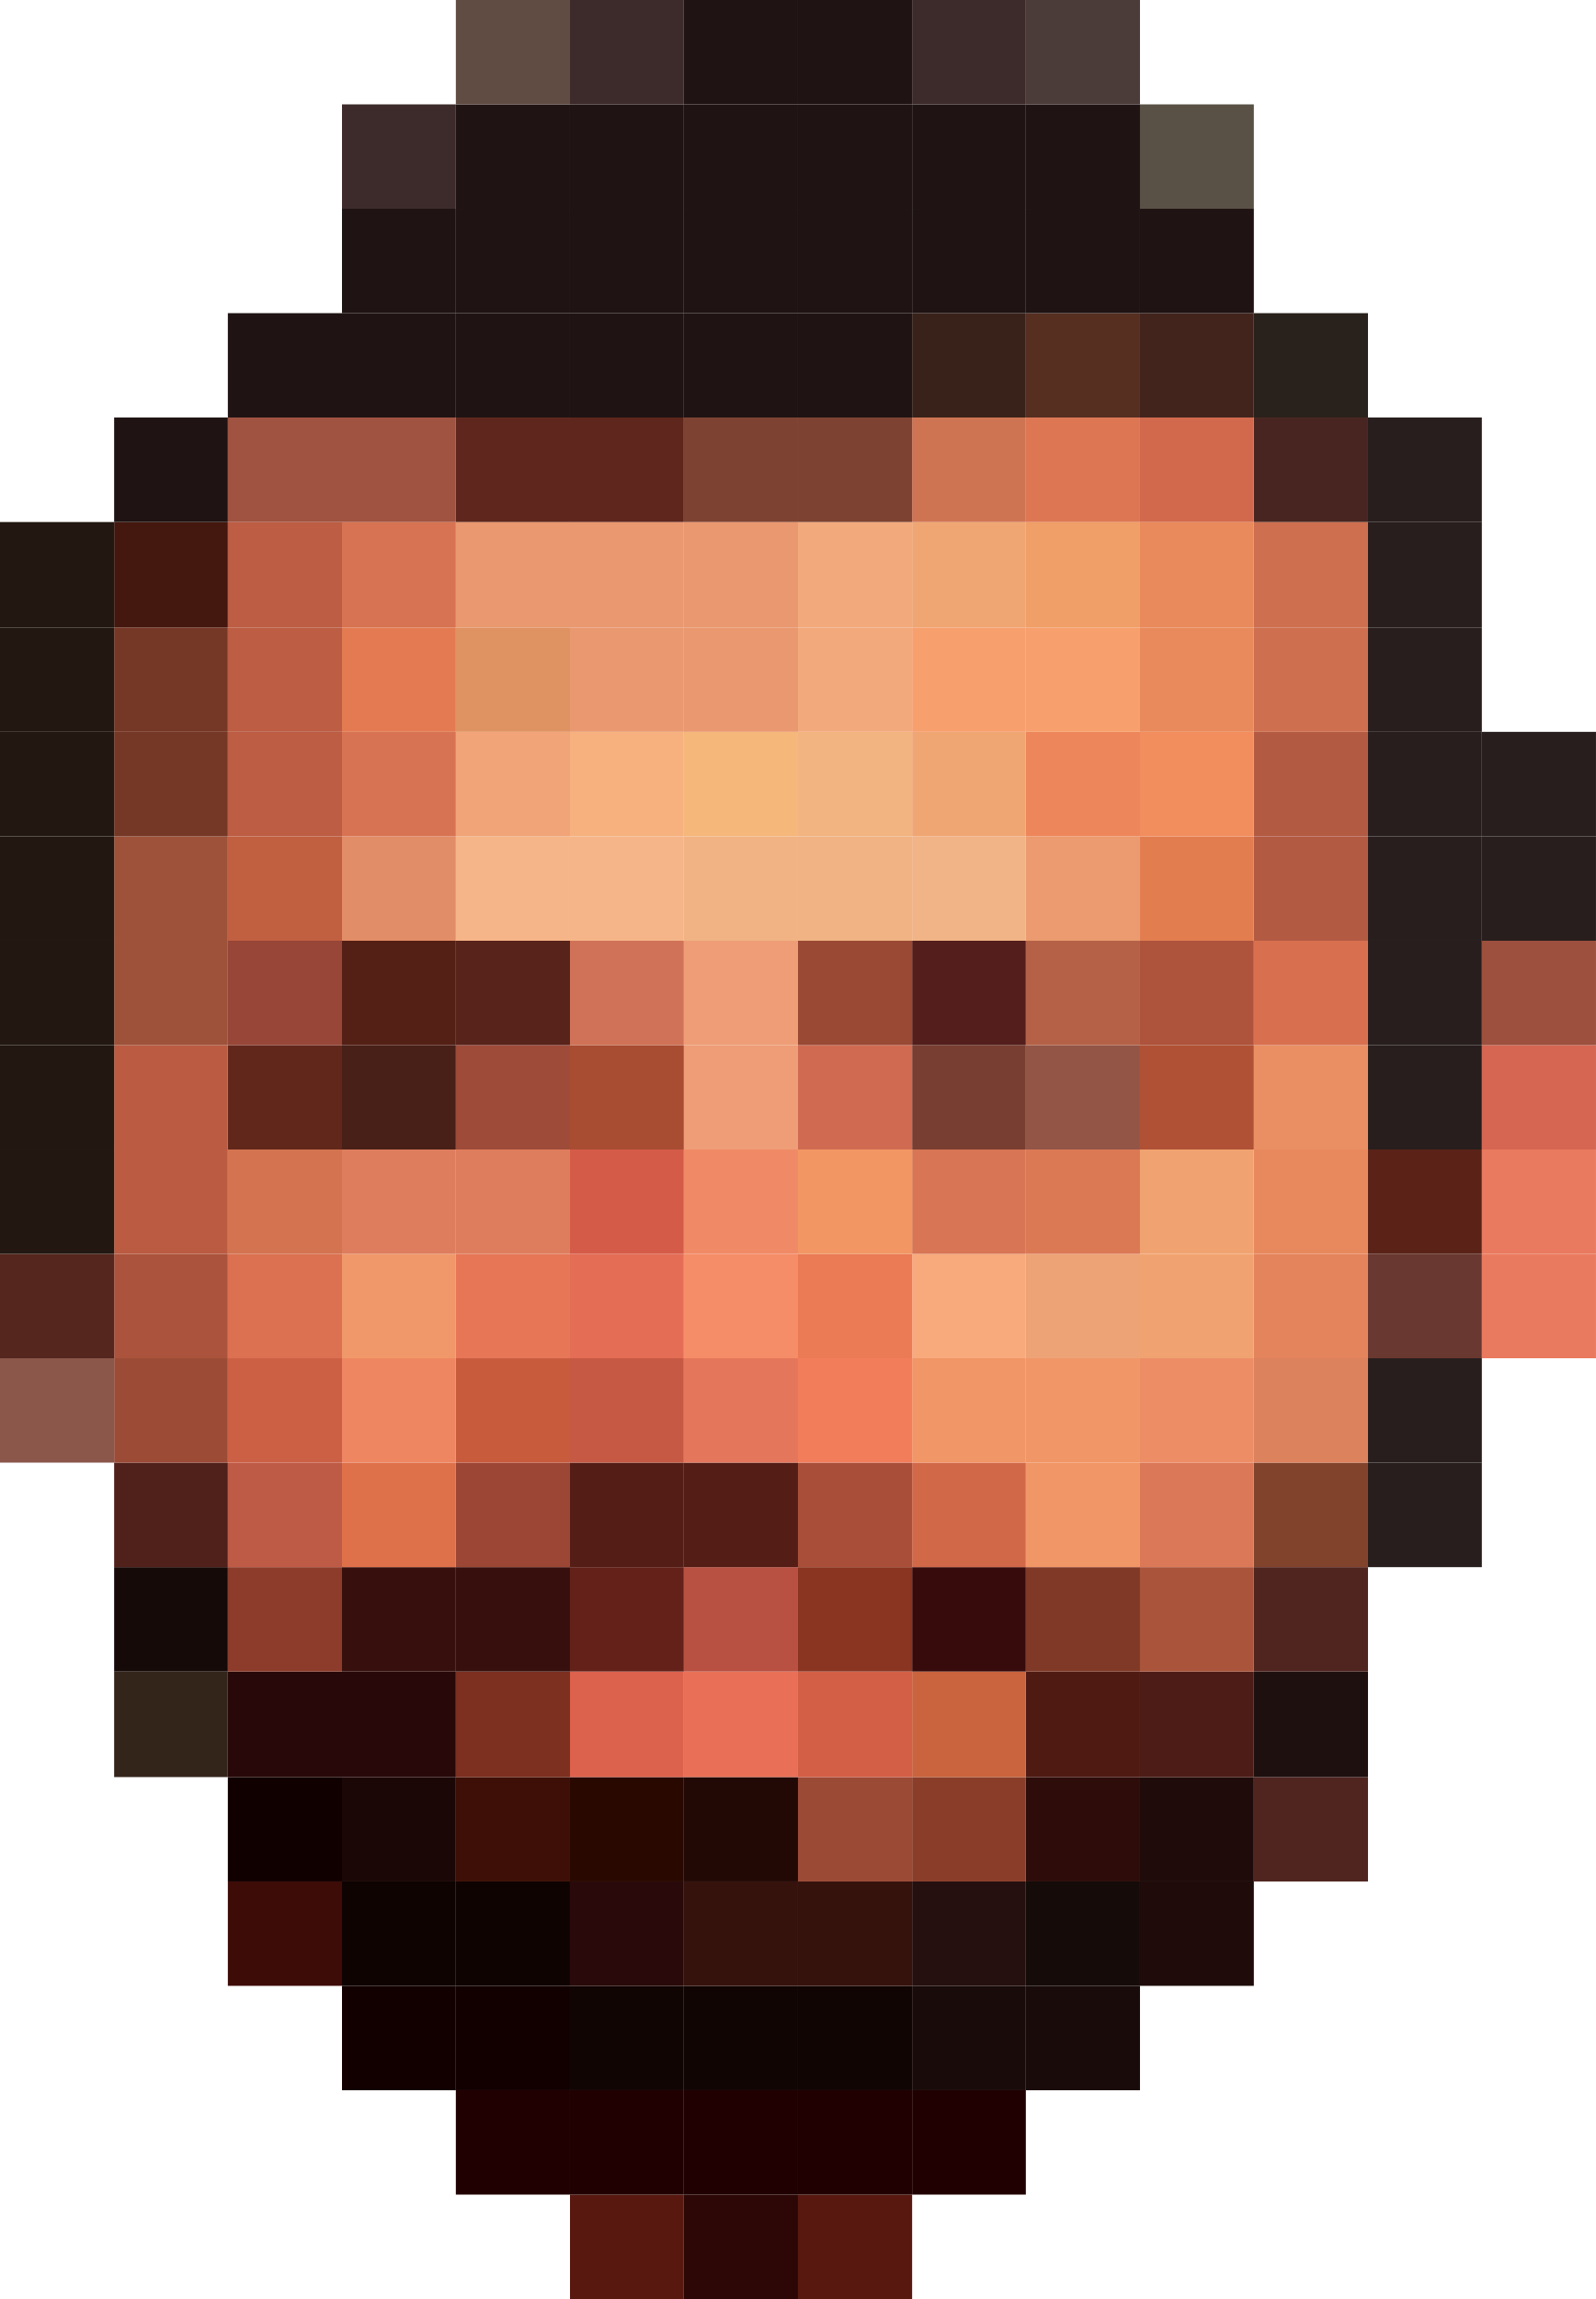
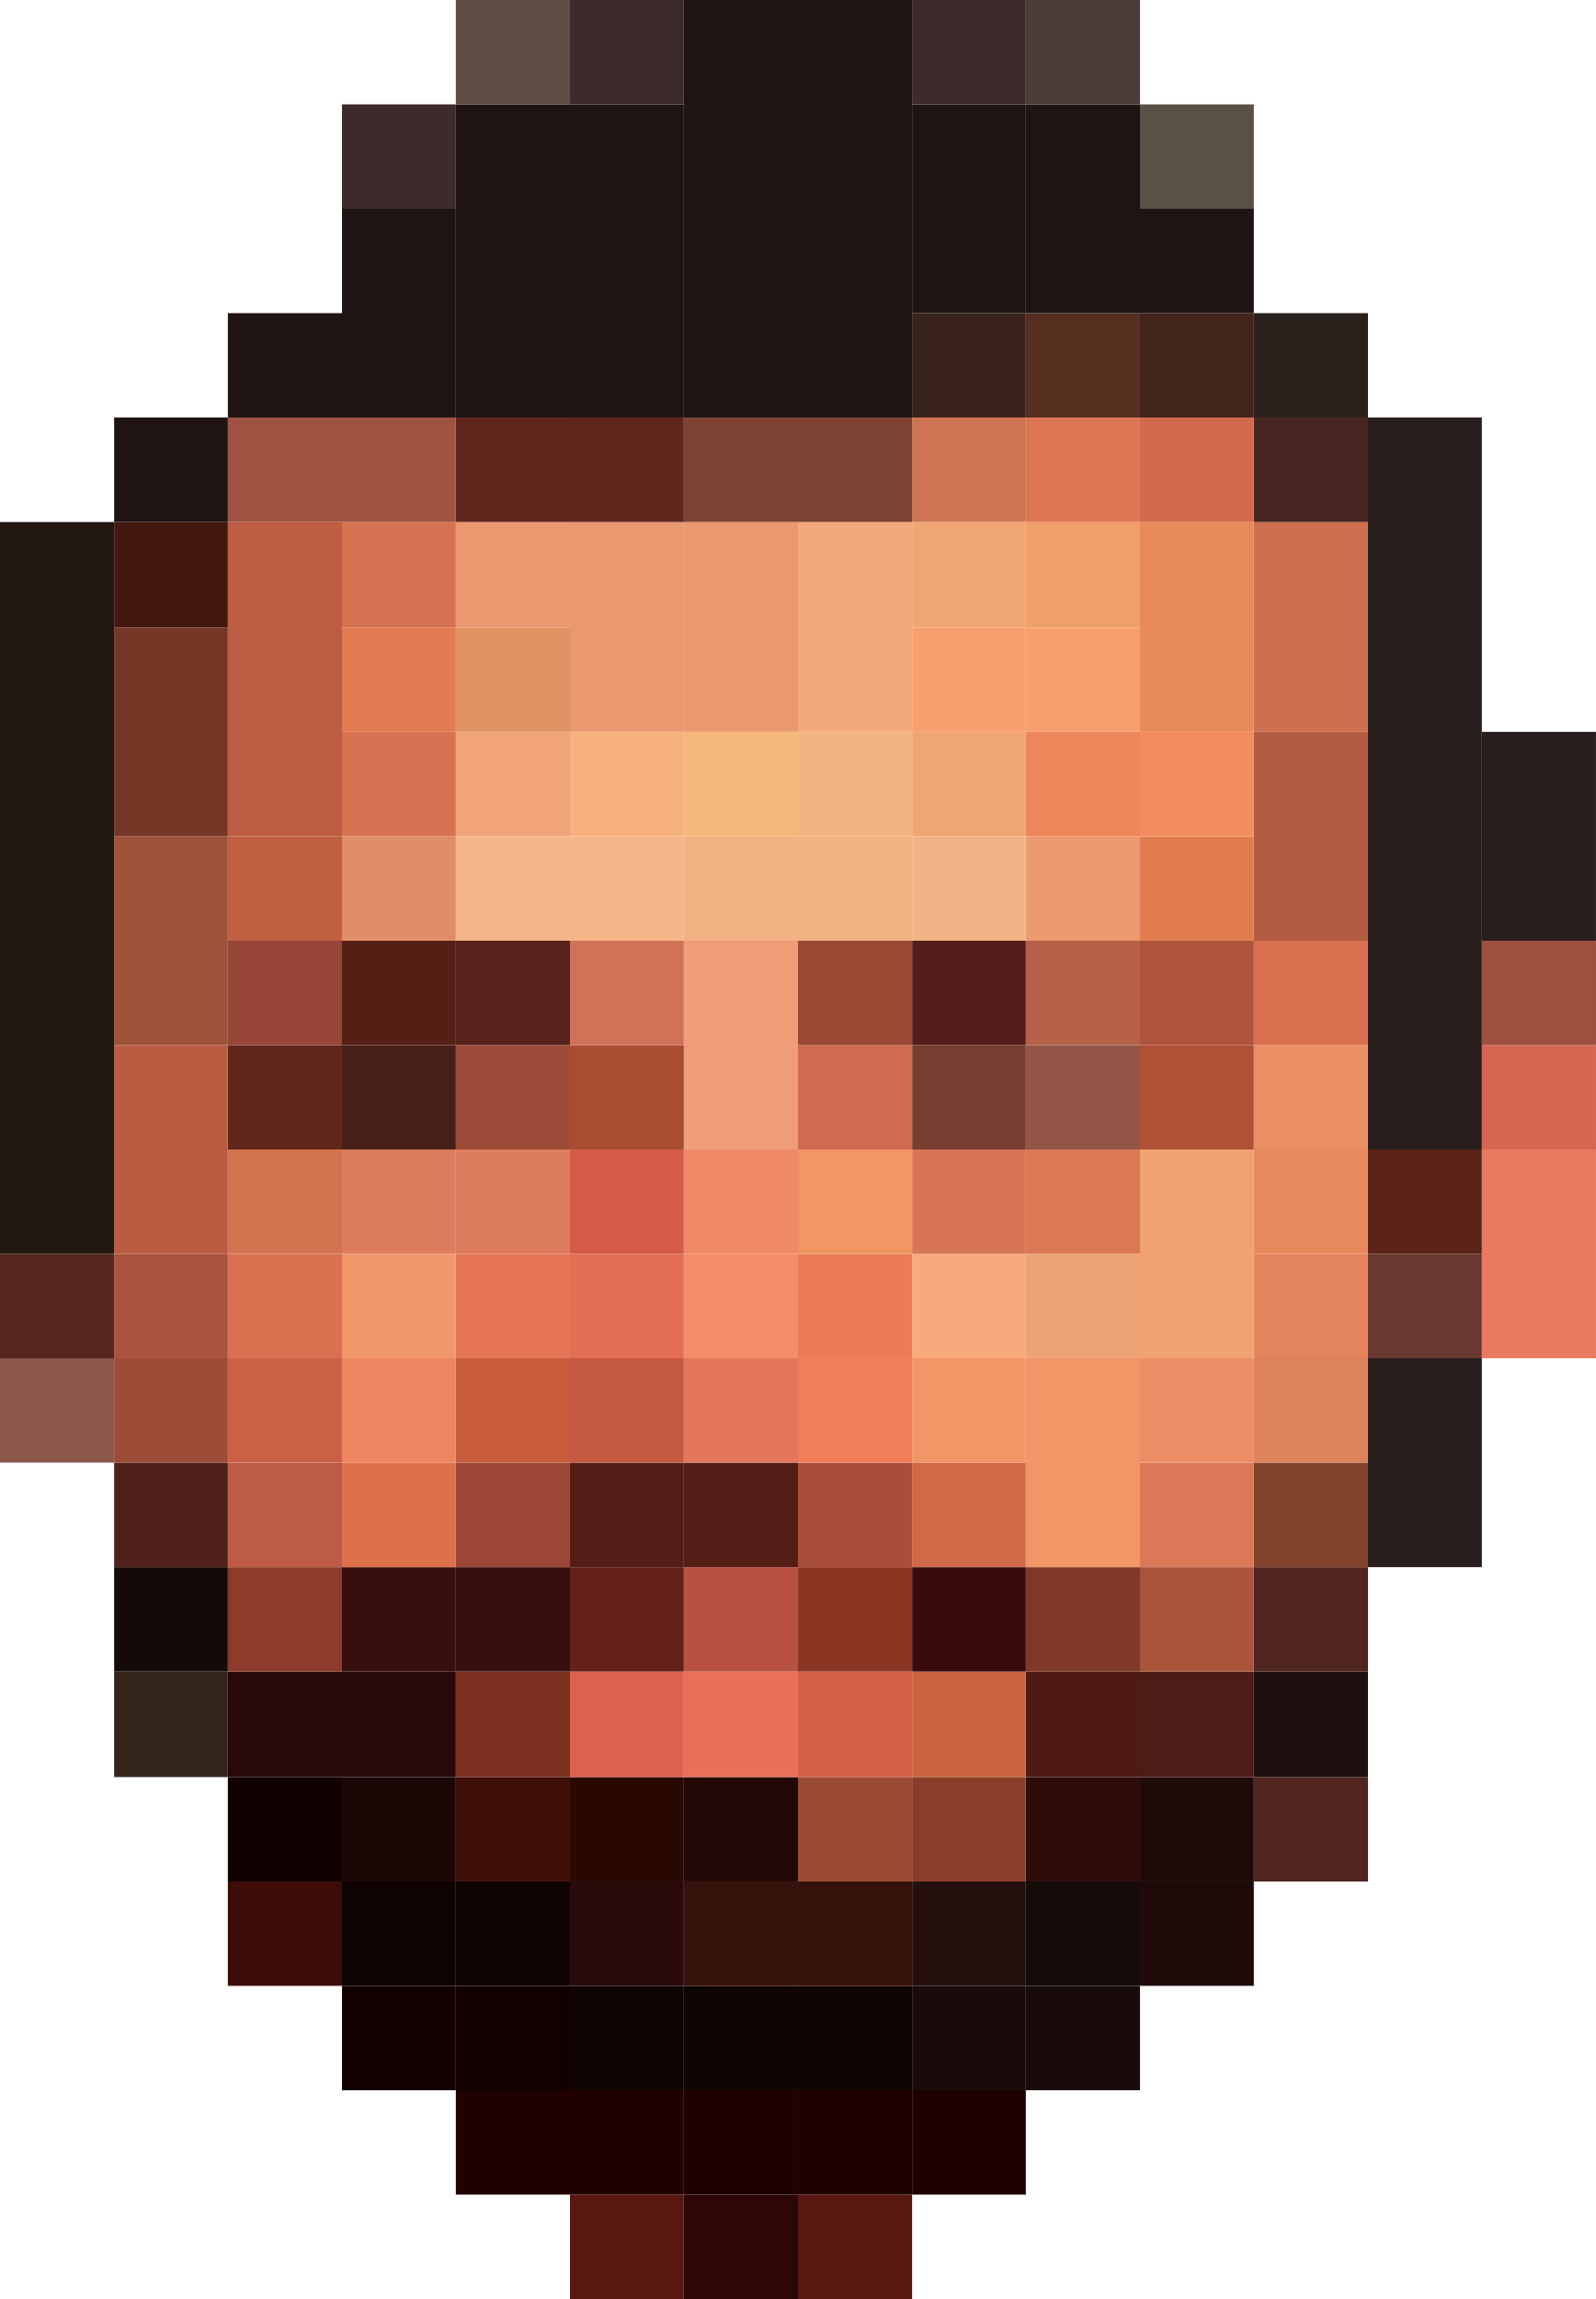
<svg xmlns="http://www.w3.org/2000/svg" width="237.001" height="341.308">
-   <path d="M220.05 186.15H237v15.496h-16.95V186.15z" fill-rule="evenodd" fill="#ea7a5f" />
-   <path d="M220.05 170.653H237v15.497h-16.95v-15.497z" fill-rule="evenodd" fill="#ea7a5f" />
+   <path d="M220.05 186.15H237v15.496h-16.95V186.15zM220.05 170.653H237v15.497h-16.95v-15.497z" fill-rule="evenodd" fill="#ea7a5f" />
  <path d="M220.05 155.157H237v15.496h-16.95v-15.496z" fill-rule="evenodd" fill="#d66652" />
  <path d="M220.05 139.66H237v15.497h-16.95V139.66z" fill-rule="evenodd" fill="#9c503d" />
-   <path d="M220.05 124.165H237v15.497h-16.95v-15.497z" fill-rule="evenodd" fill="#271e1d" />
-   <path d="M220.05 108.65H237v15.515h-16.95V108.65z" fill-rule="evenodd" fill="#271e1d" />
-   <path d="M203.144 217.142h16.908v15.516h-16.908v-15.516z" fill-rule="evenodd" fill="#271e1d" />
-   <path d="M203.144 201.646h16.908v15.496h-16.908v-15.496z" fill-rule="evenodd" fill="#271e1d" />
+   <path d="M220.05 124.165H237v15.497h-16.95v-15.497zM220.05 108.65H237v15.515h-16.95V108.65zM203.144 217.142h16.908v15.516h-16.908v-15.516zM203.144 201.646h16.908v15.496h-16.908v-15.496z" fill-rule="evenodd" fill="#271e1d" />
  <path d="M203.144 186.15h16.908v15.496h-16.908V186.15z" fill-rule="evenodd" fill="#693830" />
  <path d="M203.144 170.653h16.908v15.497h-16.908v-15.497z" fill-rule="evenodd" fill="#5b2318" />
-   <path d="M203.144 155.157h16.908v15.496h-16.908v-15.496z" fill-rule="evenodd" fill="#271e1d" />
-   <path d="M203.144 139.66h16.908v15.497h-16.908V139.66z" fill-rule="evenodd" fill="#271e1d" />
-   <path d="M203.144 124.165h16.908v15.497h-16.908v-15.497z" fill-rule="evenodd" fill="#271e1d" />
-   <path d="M203.144 108.65h16.908v15.515h-16.908V108.65z" fill-rule="evenodd" fill="#271e1d" />
-   <path d="M203.144 93.153h16.908v15.496h-16.908V93.152z" fill-rule="evenodd" fill="#271e1d" />
-   <path d="M203.144 77.5h16.908v15.652h-16.908V77.5z" fill-rule="evenodd" fill="#271e1d" />
-   <path d="M203.144 61.985h16.908V77.5h-16.908V61.986z" fill-rule="evenodd" fill="#271e1d" />
+   <path d="M203.144 155.157h16.908v15.496h-16.908v-15.496zM203.144 139.66h16.908v15.497h-16.908V139.66z" fill-rule="evenodd" fill="#271e1d" />
+   <path d="M203.144 124.165h16.908v15.497h-16.908v-15.497zM203.144 108.65h16.908v15.515h-16.908V108.65zM203.144 93.153h16.908v15.496h-16.908V93.152zM203.144 77.5h16.908v15.652h-16.908V77.5zM203.144 61.985h16.908V77.5h-16.908V61.986z" fill-rule="evenodd" fill="#271e1d" />
  <path d="M186.194 263.826h16.95v15.497h-16.95v-15.497z" fill-rule="evenodd" fill="#50241f" />
  <path d="M186.194 248.154h16.95v15.67h-16.95v-15.67z" fill-rule="evenodd" fill="#1e100f" />
  <path d="M186.194 232.658h16.95v15.496h-16.95v-15.496z" fill-rule="evenodd" fill="#50241f" />
  <path d="M186.194 217.142h16.95v15.516h-16.95v-15.516z" fill-rule="evenodd" fill="#81432c" />
  <path d="M186.194 201.646h16.95v15.496h-16.95v-15.496z" fill-rule="evenodd" fill="#dc825d" />
  <path d="M186.194 186.15h16.95v15.496h-16.95V186.15z" fill-rule="evenodd" fill="#e4845c" />
  <path d="M186.194 170.653h16.95v15.497h-16.95v-15.497z" fill-rule="evenodd" fill="#e8895d" />
  <path d="M186.194 155.157h16.95v15.496h-16.95v-15.496z" fill-rule="evenodd" fill="#e98f63" />
  <path d="M186.194 139.66h16.95v15.497h-16.95V139.66z" fill-rule="evenodd" fill="#d8704f" />
-   <path d="M186.194 124.165h16.95v15.497h-16.95v-15.497z" fill-rule="evenodd" fill="#b35a42" />
-   <path d="M186.194 108.65h16.95v15.515h-16.95V108.65z" fill-rule="evenodd" fill="#b35a42" />
-   <path d="M186.194 93.153h16.95v15.496h-16.95V93.152z" fill-rule="evenodd" fill="#ce6f4f" />
-   <path d="M186.194 77.5h16.95v15.652h-16.95V77.5z" fill-rule="evenodd" fill="#ce6f4f" />
+   <path d="M186.194 124.165h16.95v15.497h-16.95v-15.497zM186.194 108.65h16.95v15.515h-16.95V108.65z" fill-rule="evenodd" fill="#b35a42" />
+   <path d="M186.194 93.153h16.95v15.496h-16.95V93.152zM186.194 77.5h16.95v15.652h-16.95V77.5z" fill-rule="evenodd" fill="#ce6f4f" />
  <path d="M186.194 61.985h16.95V77.5h-16.95V61.986z" fill-rule="evenodd" fill="#482520" />
  <path d="M186.194 46.49h16.95v15.495h-16.95V46.49z" fill-rule="evenodd" fill="#29211b" />
  <path d="M169.286 279.322h16.908v15.496h-16.908v-15.496z" fill-rule="evenodd" fill="#1f0c0a" />
  <path d="M169.286 263.826h16.908v15.497h-16.908v-15.497z" fill-rule="evenodd" fill="#1f0c0a" />
  <path d="M169.286 248.154h16.908v15.67h-16.908v-15.67z" fill-rule="evenodd" fill="#4d1c16" />
  <path d="M169.286 232.658h16.908v15.496h-16.908v-15.496z" fill-rule="evenodd" fill="#a9543b" />
  <path d="M169.286 217.142h16.908v15.516h-16.908v-15.516z" fill-rule="evenodd" fill="#db7857" />
  <path d="M169.286 201.646h16.908v15.496h-16.908v-15.496z" fill-rule="evenodd" fill="#ed8d66" />
-   <path d="M169.286 186.15h16.908v15.496h-16.908V186.15z" fill-rule="evenodd" fill="#f0a370" />
-   <path d="M169.286 170.653h16.908v15.497h-16.908v-15.497z" fill-rule="evenodd" fill="#f0a370" />
+   <path d="M169.286 186.15h16.908v15.496h-16.908V186.15zM169.286 170.653h16.908v15.497h-16.908v-15.497z" fill-rule="evenodd" fill="#f0a370" />
  <path d="M169.286 155.157h16.908v15.496h-16.908v-15.496z" fill-rule="evenodd" fill="#b05135" />
  <path d="M169.286 139.66h16.908v15.497h-16.908V139.66z" fill-rule="evenodd" fill="#ae533c" />
  <path d="M169.286 124.165h16.908v15.497h-16.908v-15.497z" fill-rule="evenodd" fill="#e27d50" />
  <path d="M169.286 108.65h16.908v15.515h-16.908V108.65z" fill-rule="evenodd" fill="#f28d5d" />
-   <path d="M169.286 93.153h16.908v15.496h-16.908V93.152z" fill-rule="evenodd" fill="#e98a5c" />
-   <path d="M169.286 77.5h16.908v15.652h-16.908V77.5z" fill-rule="evenodd" fill="#e98a5c" />
+   <path d="M169.286 93.153h16.908v15.496h-16.908V93.152zM169.286 77.5h16.908v15.652h-16.908V77.5z" fill-rule="evenodd" fill="#e98a5c" />
  <path d="M169.286 61.985h16.908V77.5h-16.908V61.986z" fill-rule="evenodd" fill="#d2694c" />
  <path d="M169.286 46.49h16.908v15.495h-16.908V46.49z" fill-rule="evenodd" fill="#42241d" />
-   <path d="M169.286 30.992h16.908V46.49h-16.908V30.99z" fill-rule="evenodd" fill="#1f1313" />
+   <path d="M169.286 30.992h16.908V46.49h-16.908v-15.5z" fill-rule="evenodd" fill="#1f1313" />
  <path d="M169.286 15.496h16.908v15.496h-16.908V15.496z" fill-rule="evenodd" fill="#595146" />
  <path d="M152.336 294.818h16.95v15.496h-16.95v-15.496z" fill-rule="evenodd" fill="#190b0a" />
  <path d="M152.336 279.322h16.95v15.496h-16.95v-15.496z" fill-rule="evenodd" fill="#150b09" />
  <path d="M152.336 263.826h16.95v15.497h-16.95v-15.497z" fill-rule="evenodd" fill="#2d0c0a" />
  <path d="M152.336 248.154h16.95v15.67h-16.95v-15.67z" fill-rule="evenodd" fill="#4e1a12" />
  <path d="M152.336 232.658h16.95v15.496h-16.95v-15.496z" fill-rule="evenodd" fill="#803927" />
-   <path d="M152.336 217.142h16.95v15.516h-16.95v-15.516z" fill-rule="evenodd" fill="#f19666" />
-   <path d="M152.336 201.646h16.95v15.496h-16.95v-15.496z" fill-rule="evenodd" fill="#f19666" />
+   <path d="M152.336 217.142h16.95v15.516h-16.95v-15.516zM152.336 201.646h16.95v15.496h-16.95v-15.496z" fill-rule="evenodd" fill="#f19666" />
  <path d="M152.336 186.15h16.95v15.496h-16.95V186.15z" fill-rule="evenodd" fill="#eea377" />
  <path d="M152.336 170.653h16.95v15.497h-16.95v-15.497z" fill-rule="evenodd" fill="#db7955" />
  <path d="M152.336 155.157h16.95v15.496h-16.95v-15.496z" fill-rule="evenodd" fill="#925546" />
  <path d="M152.336 139.66h16.95v15.497h-16.95V139.66z" fill-rule="evenodd" fill="#b56147" />
  <path d="M152.336 124.165h16.95v15.497h-16.95v-15.497z" fill-rule="evenodd" fill="#eb9b6f" />
  <path d="M152.336 108.65h16.95v15.515h-16.95V108.65z" fill-rule="evenodd" fill="#ed865a" />
  <path d="M152.336 93.153h16.95v15.496h-16.95V93.152z" fill-rule="evenodd" fill="#f79f6d" />
  <path d="M152.336 77.5h16.95v15.652h-16.95V77.5z" fill-rule="evenodd" fill="#ef9f67" />
  <path d="M152.336 61.985h16.95V77.5h-16.95V61.986z" fill-rule="evenodd" fill="#dd7753" />
  <path d="M152.336 46.49h16.95v15.495h-16.95V46.49z" fill-rule="evenodd" fill="#562f21" />
-   <path d="M152.336 30.992h16.95V46.49h-16.95V30.99z" fill-rule="evenodd" fill="#1f1313" />
+   <path d="M152.336 30.992h16.95V46.49h-16.95v-15.5z" fill-rule="evenodd" fill="#1f1313" />
  <path d="M152.336 15.496h16.95v15.496h-16.95V15.496z" fill-rule="evenodd" fill="#1f1313" />
  <path d="M152.336 0h16.95v15.496h-16.95V0z" fill-rule="evenodd" fill="#4c3c39" />
  <path d="M135.45 310.314h16.886v15.496H135.45v-15.496z" fill-rule="evenodd" fill="#210001" />
  <path d="M135.45 294.818h16.886v15.496H135.45v-15.496z" fill-rule="evenodd" fill="#190b0a" />
  <path d="M135.45 279.322h16.886v15.496H135.45v-15.496z" fill-rule="evenodd" fill="#250f0f" />
  <path d="M135.45 263.826h16.886v15.497H135.45v-15.497z" fill-rule="evenodd" fill="#8a3e29" />
  <path d="M135.45 248.154h16.886v15.67H135.45v-15.67z" fill-rule="evenodd" fill="#ca643e" />
  <path d="M135.45 232.658h16.886v15.496H135.45v-15.496z" fill-rule="evenodd" fill="#370a0b" />
  <path d="M135.45 217.142h16.886v15.516H135.45v-15.516z" fill-rule="evenodd" fill="#d16949" />
  <path d="M135.45 201.646h16.886v15.496H135.45v-15.496z" fill-rule="evenodd" fill="#f19666" />
  <path d="M135.45 186.15h16.886v15.496H135.45V186.15z" fill-rule="evenodd" fill="#f8aa7c" />
  <path d="M135.45 170.653h16.886v15.497H135.45v-15.497z" fill-rule="evenodd" fill="#d77554" />
  <path d="M135.45 155.157h16.886v15.496H135.45v-15.496z" fill-rule="evenodd" fill="#783e31" />
  <path d="M135.45 139.66h16.886v15.497H135.45V139.66z" fill-rule="evenodd" fill="#531e1b" />
  <path d="M135.45 124.165h16.886v15.497H135.45v-15.497z" fill-rule="evenodd" fill="#f1b486" />
  <path d="M135.45 108.65h16.886v15.515H135.45V108.65z" fill-rule="evenodd" fill="#f0a673" />
  <path d="M135.45 93.153h16.886v15.496H135.45V93.152z" fill-rule="evenodd" fill="#f79f6d" />
  <path d="M135.45 77.5h16.886v15.652H135.45V77.5z" fill-rule="evenodd" fill="#efa673" />
  <path d="M135.45 61.985h16.886V77.5H135.45V61.986z" fill-rule="evenodd" fill="#cf7452" />
  <path d="M135.45 46.49h16.886v15.495H135.45V46.49z" fill-rule="evenodd" fill="#39221a" />
-   <path d="M135.45 30.992h16.886V46.49H135.45V30.99z" fill-rule="evenodd" fill="#1f1313" />
+   <path d="M135.45 30.992h16.886V46.49H135.45v-15.5z" fill-rule="evenodd" fill="#1f1313" />
  <path d="M135.45 15.496h16.886v15.496H135.45V15.496z" fill-rule="evenodd" fill="#1f1313" />
  <path d="M135.45 0h16.886v15.496H135.45V0z" fill-rule="evenodd" fill="#3c2b2a" />
  <path d="M118.5 325.81h16.95v15.498H118.5V325.81z" fill-rule="evenodd" fill="#58180f" />
  <path d="M118.5 310.314h16.95v15.496H118.5v-15.496z" fill-rule="evenodd" fill="#210001" />
  <path d="M118.5 294.818h16.95v15.496H118.5v-15.496z" fill-rule="evenodd" fill="#110503" />
  <path d="M118.5 279.322h16.95v15.496H118.5v-15.496z" fill-rule="evenodd" fill="#36120d" />
  <path d="M118.5 263.826h16.95v15.497H118.5v-15.497z" fill-rule="evenodd" fill="#9b4a36" />
  <path d="M118.5 248.154h16.95v15.67H118.5v-15.67z" fill-rule="evenodd" fill="#d45f47" />
  <path d="M118.5 232.658h16.95v15.496H118.5v-15.496z" fill-rule="evenodd" fill="#8a3422" />
  <path d="M118.5 217.142h16.95v15.516H118.5v-15.516z" fill-rule="evenodd" fill="#a94f39" />
  <path d="M118.5 201.646h16.95v15.496H118.5v-15.496z" fill-rule="evenodd" fill="#f27d5b" />
  <path d="M118.5 186.15h16.95v15.496H118.5V186.15z" fill-rule="evenodd" fill="#ea7b55" />
  <path d="M118.5 170.653h16.95v15.497H118.5v-15.497z" fill-rule="evenodd" fill="#f29664" />
  <path d="M118.5 155.157h16.95v15.496H118.5v-15.496z" fill-rule="evenodd" fill="#d06b52" />
  <path d="M118.5 139.66h16.95v15.497H118.5V139.66z" fill-rule="evenodd" fill="#994934" />
  <path d="M118.5 124.165h16.95v15.497H118.5v-15.497z" fill-rule="evenodd" fill="#f1b384" />
  <path d="M118.5 108.65h16.95v15.515H118.5V108.65z" fill-rule="evenodd" fill="#f2b480" />
-   <path d="M118.5 93.153h16.95v15.496H118.5V93.152z" fill-rule="evenodd" fill="#f2aa7d" />
-   <path d="M118.5 77.5h16.95v15.652H118.5V77.5z" fill-rule="evenodd" fill="#f2aa7d" />
+   <path d="M118.5 93.153h16.95v15.496H118.5V93.152zM118.5 77.5h16.95v15.652H118.5V77.5z" fill-rule="evenodd" fill="#f2aa7d" />
  <path d="M118.5 61.985h16.95V77.5H118.5V61.986z" fill-rule="evenodd" fill="#7d4231" />
-   <path d="M118.5 46.49h16.95v15.495H118.5V46.49z" fill-rule="evenodd" fill="#1f1313" />
-   <path d="M118.5 30.992h16.95V46.49H118.5V30.99z" fill-rule="evenodd" fill="#1f1313" />
-   <path d="M118.5 15.496h16.95v15.496H118.5V15.496z" fill-rule="evenodd" fill="#1f1313" />
-   <path d="M118.5 0h16.95v15.496H118.5V0z" fill-rule="evenodd" fill="#1f1313" />
+   <path d="M118.5 46.49h16.95v15.495H118.5V46.49zM118.5 30.992h16.95V46.49H118.5v-15.5z" fill-rule="evenodd" fill="#1f1313" />
+   <path d="M118.5 15.496h16.95v15.496H118.5V15.496zM118.5 0h16.95v15.496H118.5V0z" fill-rule="evenodd" fill="#1f1313" />
  <path d="M101.55 325.81h16.95v15.498h-16.95V325.81z" fill-rule="evenodd" fill="#2c0705" />
  <path d="M101.55 310.314h16.95v15.496h-16.95v-15.496z" fill-rule="evenodd" fill="#210001" />
  <path d="M101.55 294.818h16.95v15.496h-16.95v-15.496z" fill-rule="evenodd" fill="#110503" />
  <path d="M101.55 279.322h16.95v15.496h-16.95v-15.496z" fill-rule="evenodd" fill="#36120d" />
  <path d="M101.55 263.826h16.95v15.497h-16.95v-15.497z" fill-rule="evenodd" fill="#220906" />
-   <g>
-     <path d="M101.55 248.154h16.95v15.67h-16.95v-15.67z" fill-rule="evenodd" fill="#e97057" />
-   </g>
-   <g>
-     <path d="M101.55 232.658h16.95v15.496h-16.95v-15.496z" fill-rule="evenodd" fill="#b85142" />
-   </g>
-   <g>
-     <path d="M101.55 217.142h16.95v15.516h-16.95v-15.516z" fill-rule="evenodd" fill="#541e16" />
-   </g>
-   <g>
-     <path d="M101.55 201.646h16.95v15.496h-16.95v-15.496z" fill-rule="evenodd" fill="#e4765c" />
-   </g>
-   <g>
-     <path d="M101.55 186.15h16.95v15.496h-16.95V186.15z" fill-rule="evenodd" fill="#f48d68" />
-   </g>
-   <g>
-     <path d="M101.55 170.653h16.95v15.497h-16.95v-15.497z" fill-rule="evenodd" fill="#f08a66" />
-   </g>
-   <g>
-     <path d="M101.55 155.157h16.95v15.496h-16.95v-15.496z" fill-rule="evenodd" fill="#ee9d77" />
-   </g>
-   <g>
-     <path d="M101.55 139.66h16.95v15.497h-16.95V139.66z" fill-rule="evenodd" fill="#ee9d77" />
-   </g>
-   <g>
-     <path d="M101.55 124.165h16.95v15.497h-16.95v-15.497z" fill-rule="evenodd" fill="#f1b384" />
-   </g>
-   <g>
-     <path d="M101.55 108.65h16.95v15.515h-16.95V108.65z" fill-rule="evenodd" fill="#f6b77b" />
-   </g>
-   <g>
-     <path d="M101.55 93.153h16.95v15.496h-16.95V93.152z" fill-rule="evenodd" fill="#e9986f" />
-   </g>
-   <g>
-     <path d="M101.55 77.5h16.95v15.652h-16.95V77.5z" fill-rule="evenodd" fill="#e9986f" />
-   </g>
-   <g>
-     <path d="M101.55 61.985h16.95V77.5h-16.95V61.986z" fill-rule="evenodd" fill="#7d4231" />
-   </g>
-   <g>
-     <path d="M101.55 46.49h16.95v15.495h-16.95V46.49z" fill-rule="evenodd" fill="#1f1313" />
-   </g>
-   <g>
-     <path d="M101.55 30.992h16.95V46.49h-16.95V30.99z" fill-rule="evenodd" fill="#1f1313" />
-   </g>
-   <g>
-     <path d="M101.55 15.496h16.95v15.496h-16.95V15.496z" fill-rule="evenodd" fill="#1f1313" />
-   </g>
-   <g>
-     <path d="M101.55 0h16.95v15.496h-16.95V0z" fill-rule="evenodd" fill="#1f1313" />
-   </g>
-   <g>
-     <path d="M84.643 325.81h16.908v15.498H84.644V325.81z" fill-rule="evenodd" fill="#58180f" />
-   </g>
-   <g>
-     <path d="M84.643 310.314h16.908v15.496H84.644v-15.496z" fill-rule="evenodd" fill="#210001" />
-   </g>
-   <g>
-     <path d="M84.643 294.818h16.908v15.496H84.644v-15.496z" fill-rule="evenodd" fill="#110503" />
-   </g>
-   <g>
-     <path d="M84.643 279.322h16.908v15.496H84.644v-15.496z" fill-rule="evenodd" fill="#290909" />
-   </g>
-   <g>
-     <path d="M84.643 263.826h16.908v15.497H84.644v-15.497z" fill-rule="evenodd" fill="#290800" />
-   </g>
-   <g>
-     <path d="M84.643 248.154h16.908v15.67H84.644v-15.67z" fill-rule="evenodd" fill="#dd624e" />
-   </g>
-   <g>
-     <path d="M84.643 232.658h16.908v15.496H84.644v-15.496z" fill-rule="evenodd" fill="#632119" />
-   </g>
-   <g>
-     <path d="M84.643 217.142h16.908v15.516H84.644v-15.516z" fill-rule="evenodd" fill="#541e16" />
-   </g>
-   <g>
-     <path d="M84.643 201.646h16.908v15.496H84.644v-15.496z" fill-rule="evenodd" fill="#c65944" />
-   </g>
-   <g>
-     <path d="M84.643 186.15h16.908v15.496H84.644V186.15z" fill-rule="evenodd" fill="#e46d55" />
-   </g>
-   <g>
-     <path d="M84.643 170.653h16.908v15.497H84.644v-15.497z" fill-rule="evenodd" fill="#d45b48" />
-   </g>
-   <g>
-     <path d="M84.643 155.157h16.908v15.496H84.644v-15.496z" fill-rule="evenodd" fill="#a84c32" />
-   </g>
-   <g>
-     <path d="M84.643 139.66h16.908v15.497H84.644V139.66z" fill-rule="evenodd" fill="#d07257" />
-   </g>
-   <g>
-     <path d="M84.643 124.165h16.908v15.497H84.644v-15.497z" fill-rule="evenodd" fill="#f5b588" />
-   </g>
-   <g>
-     <path d="M84.643 108.65h16.908v15.515H84.644V108.65z" fill-rule="evenodd" fill="#f6b17f" />
-   </g>
-   <g>
-     <path d="M84.643 93.153h16.908v15.496H84.644V93.152z" fill-rule="evenodd" fill="#e9986f" />
-   </g>
-   <g>
-     <path d="M84.643 77.5h16.908v15.652H84.644V77.5z" fill-rule="evenodd" fill="#e9986f" />
-   </g>
-   <g>
-     <path d="M84.643 61.985h16.908V77.5H84.644V61.986z" fill-rule="evenodd" fill="#5e261c" />
-   </g>
-   <g>
-     <path d="M84.643 46.49h16.908v15.495H84.644V46.49z" fill-rule="evenodd" fill="#1f1313" />
-   </g>
-   <g>
-     <path d="M84.643 30.992h16.908V46.49H84.644V30.99z" fill-rule="evenodd" fill="#1f1313" />
-   </g>
-   <g>
-     <path d="M84.643 15.496h16.908v15.496H84.644V15.496z" fill-rule="evenodd" fill="#1f1313" />
-   </g>
-   <g>
-     <path d="M84.643 0h16.908v15.496H84.644V0z" fill-rule="evenodd" fill="#3c2b2a" />
-   </g>
-   <g>
-     <path d="M67.693 310.314h16.95v15.496h-16.95v-15.496z" fill-rule="evenodd" fill="#210001" />
-   </g>
-   <g>
-     <path d="M67.693 294.818h16.95v15.496h-16.95v-15.496z" fill-rule="evenodd" fill="#120000" />
-   </g>
-   <g>
-     <path d="M67.693 279.322h16.95v15.496h-16.95v-15.496z" fill-rule="evenodd" fill="#0f0301" />
-   </g>
-   <g>
-     <path d="M67.693 263.826h16.95v15.497h-16.95v-15.497z" fill-rule="evenodd" fill="#3d0f06" />
-   </g>
-   <g>
-     <path d="M67.693 248.154h16.95v15.67h-16.95v-15.67z" fill-rule="evenodd" fill="#7d2f20" />
-   </g>
-   <g>
-     <path d="M67.693 232.658h16.95v15.496h-16.95v-15.496z" fill-rule="evenodd" fill="#37100d" />
-   </g>
-   <g>
-     <path d="M67.693 217.142h16.95v15.516h-16.95v-15.516z" fill-rule="evenodd" fill="#9c4735" />
-   </g>
-   <g>
-     <path d="M67.693 201.646h16.95v15.496h-16.95v-15.496z" fill-rule="evenodd" fill="#c95b3d" />
-   </g>
-   <g>
-     <path d="M67.693 186.15h16.95v15.496h-16.95V186.15z" fill-rule="evenodd" fill="#e67656" />
-   </g>
-   <g>
-     <path d="M67.693 170.653h16.95v15.497h-16.95v-15.497z" fill-rule="evenodd" fill="#de7d5e" />
-   </g>
-   <g>
-     <path d="M67.693 155.157h16.95v15.496h-16.95v-15.496z" fill-rule="evenodd" fill="#9e4b39" />
-   </g>
-   <g>
-     <path d="M67.693 139.66h16.95v15.497h-16.95V139.66z" fill-rule="evenodd" fill="#58231b" />
-   </g>
-   <g>
-     <path d="M67.693 124.165h16.95v15.497h-16.95v-15.497z" fill-rule="evenodd" fill="#f5b588" />
-   </g>
-   <g>
-     <path d="M67.693 108.65h16.95v15.515h-16.95V108.65z" fill-rule="evenodd" fill="#f0a477" />
-   </g>
-   <g>
-     <path d="M67.693 93.153h16.95v15.496h-16.95V93.152z" fill-rule="evenodd" fill="#df9262" />
-   </g>
-   <g>
-     <path d="M67.693 77.5h16.95v15.652h-16.95V77.5z" fill-rule="evenodd" fill="#e9986f" />
-   </g>
-   <g>
-     <path d="M67.693 61.985h16.95V77.5h-16.95V61.986z" fill-rule="evenodd" fill="#5e261c" />
-   </g>
-   <g>
-     <path d="M67.693 46.49h16.95v15.495h-16.95V46.49z" fill-rule="evenodd" fill="#1f1313" />
-   </g>
-   <g>
-     <path d="M67.693 30.992h16.95V46.49h-16.95V30.99z" fill-rule="evenodd" fill="#1f1313" />
-   </g>
-   <g>
-     <path d="M67.693 15.496h16.95v15.496h-16.95V15.496z" fill-rule="evenodd" fill="#1f1313" />
-   </g>
-   <g>
-     <path d="M67.693 0h16.95v15.496h-16.95V0z" fill-rule="evenodd" fill="#604c42" />
-   </g>
-   <g>
-     <path d="M50.786 294.818h16.908v15.496H50.786v-15.496z" fill-rule="evenodd" fill="#120000" />
-   </g>
-   <g>
-     <path d="M50.786 279.322h16.908v15.496H50.786v-15.496z" fill-rule="evenodd" fill="#0f0301" />
-   </g>
-   <g>
-     <path d="M50.786 263.826h16.908v15.497H50.786v-15.497z" fill-rule="evenodd" fill="#1c0707" />
-   </g>
-   <g>
-     <path d="M50.786 248.154h16.908v15.67H50.786v-15.67z" fill-rule="evenodd" fill="#280809" />
-   </g>
-   <g>
-     <path d="M50.786 232.658h16.908v15.496H50.786v-15.496z" fill-rule="evenodd" fill="#37100d" />
-   </g>
-   <g>
-     <path d="M50.786 217.142h16.908v15.516H50.786v-15.516z" fill-rule="evenodd" fill="#de714a" />
-   </g>
-   <g>
-     <path d="M50.786 201.646h16.908v15.496H50.786v-15.496z" fill-rule="evenodd" fill="#ef8662" />
-   </g>
-   <g>
-     <path d="M50.786 186.15h16.908v15.496H50.786V186.15z" fill-rule="evenodd" fill="#f09869" />
-   </g>
-   <g>
-     <path d="M50.786 170.653h16.908v15.497H50.786v-15.497z" fill-rule="evenodd" fill="#de7d5e" />
-   </g>
-   <g>
-     <path d="M50.786 155.157h16.908v15.496H50.786v-15.496z" fill-rule="evenodd" fill="#482017" />
-   </g>
-   <g>
-     <path d="M50.786 139.66h16.908v15.497H50.786V139.66z" fill-rule="evenodd" fill="#541f14" />
-   </g>
-   <g>
-     <path d="M50.786 124.165h16.908v15.497H50.786v-15.497z" fill-rule="evenodd" fill="#e18d67" />
-   </g>
-   <g>
-     <path d="M50.786 108.65h16.908v15.515H50.786V108.65z" fill-rule="evenodd" fill="#d77352" />
-   </g>
-   <g>
-     <path d="M50.786 93.153h16.908v15.496H50.786V93.152z" fill-rule="evenodd" fill="#e37a52" />
-   </g>
-   <g>
-     <path d="M50.786 77.5h16.908v15.652H50.786V77.5z" fill-rule="evenodd" fill="#d77352" />
-   </g>
-   <g>
-     <path d="M50.786 61.985h16.908V77.5H50.786V61.986z" fill-rule="evenodd" fill="#a05340" />
-   </g>
-   <g>
-     <path d="M50.786 46.49h16.908v15.495H50.786V46.49z" fill-rule="evenodd" fill="#1f1313" />
-   </g>
-   <g>
-     <path d="M50.786 30.992h16.908V46.49H50.786V30.99z" fill-rule="evenodd" fill="#1f1313" />
-   </g>
-   <g>
-     <path d="M50.786 15.496h16.908v15.496H50.786V15.496z" fill-rule="evenodd" fill="#3c2b2a" />
-   </g>
-   <g>
-     <path d="M33.836 279.322h16.95v15.496h-16.95v-15.496z" fill-rule="evenodd" fill="#3e0c07" />
-   </g>
-   <g>
-     <path d="M33.836 263.826h16.95v15.497h-16.95v-15.497z" fill-rule="evenodd" fill="#100000" />
-   </g>
-   <g>
-     <path d="M33.836 248.154h16.95v15.67h-16.95v-15.67z" fill-rule="evenodd" fill="#280809" />
-   </g>
-   <g>
-     <path d="M33.836 232.658h16.95v15.496h-16.95v-15.496z" fill-rule="evenodd" fill="#8d3c2b" />
-   </g>
-   <g>
-     <path d="M33.836 217.142h16.95v15.516h-16.95v-15.516z" fill-rule="evenodd" fill="#be5b47" />
-   </g>
-   <g>
-     <path d="M33.836 201.646h16.95v15.496h-16.95v-15.496z" fill-rule="evenodd" fill="#cb6045" />
-   </g>
-   <g>
-     <path d="M33.836 186.15h16.95v15.496h-16.95V186.15z" fill-rule="evenodd" fill="#db7151" />
-   </g>
-   <g>
-     <path d="M33.836 170.653h16.95v15.497h-16.95v-15.497z" fill-rule="evenodd" fill="#d37350" />
-   </g>
-   <g>
-     <path d="M33.836 155.157h16.95v15.496h-16.95v-15.496z" fill-rule="evenodd" fill="#62271b" />
-   </g>
-   <g>
-     <path d="M33.836 139.66h16.95v15.497h-16.95V139.66z" fill-rule="evenodd" fill="#974637" />
-   </g>
-   <g>
-     <path d="M33.836 124.165h16.95v15.497h-16.95v-15.497z" fill-rule="evenodd" fill="#c15f41" />
-   </g>
-   <g>
-     <path d="M33.836 108.65h16.95v15.515h-16.95V108.65z" fill-rule="evenodd" fill="#bc5d44" />
-   </g>
-   <g>
-     <path d="M33.836 93.153h16.95v15.496h-16.95V93.152z" fill-rule="evenodd" fill="#bc5d44" />
-   </g>
-   <g>
-     <path d="M33.836 77.5h16.95v15.652h-16.95V77.5z" fill-rule="evenodd" fill="#bc5d44" />
-   </g>
-   <g>
-     <path d="M33.836 61.985h16.95V77.5h-16.95V61.986z" fill-rule="evenodd" fill="#a05340" />
-   </g>
-   <g>
-     <path d="M33.836 46.49h16.95v15.495h-16.95V46.49z" fill-rule="evenodd" fill="#1f1313" />
-   </g>
-   <g>
-     <path d="M16.95 248.154h16.886v15.67H16.95v-15.67z" fill-rule="evenodd" fill="#34251b" />
-   </g>
-   <g>
-     <path d="M16.95 232.658h16.886v15.496H16.95v-15.496z" fill-rule="evenodd" fill="#160a08" />
-   </g>
-   <g>
-     <path d="M16.95 217.142h16.886v15.516H16.95v-15.516z" fill-rule="evenodd" fill="#50201b" />
-   </g>
-   <g>
-     <path d="M16.95 201.646h16.886v15.496H16.95v-15.496z" fill-rule="evenodd" fill="#9c4b37" />
-   </g>
-   <g>
-     <path d="M16.95 186.15h16.886v15.496H16.95V186.15z" fill-rule="evenodd" fill="#ab533c" />
-   </g>
-   <g>
-     <path d="M16.95 170.653h16.886v15.497H16.95v-15.497z" fill-rule="evenodd" fill="#ba5b42" />
-   </g>
-   <g>
-     <path d="M16.95 155.157h16.886v15.496H16.95v-15.496z" fill-rule="evenodd" fill="#ba5b42" />
-   </g>
-   <g>
-     <path d="M16.95 139.66h16.886v15.497H16.95V139.66z" fill-rule="evenodd" fill="#9d5239" />
-   </g>
-   <g>
-     <path d="M16.95 124.165h16.886v15.497H16.95v-15.497z" fill-rule="evenodd" fill="#9d5239" />
-   </g>
-   <g>
-     <path d="M16.95 108.65h16.886v15.515H16.95V108.65z" fill-rule="evenodd" fill="#763826" />
-   </g>
-   <g>
-     <path d="M16.95 93.153h16.886v15.496H16.95V93.152z" fill-rule="evenodd" fill="#763826" />
-   </g>
-   <g>
-     <path d="M16.95 77.5h16.886v15.652H16.95V77.5z" fill-rule="evenodd" fill="#44180e" />
-   </g>
-   <g>
-     <path d="M16.95 61.985h16.886V77.5H16.95V61.986z" fill-rule="evenodd" fill="#1f1313" />
-   </g>
-   <g>
-     <path d="M0 201.646h16.95v15.496H0v-15.496z" fill-rule="evenodd" fill="#8b574b" />
-   </g>
-   <g>
-     <path d="M0 186.15h16.95v15.496H0V186.15z" fill-rule="evenodd" fill="#55261d" />
-   </g>
-   <g>
-     <path d="M0 170.653h16.95v15.497H0v-15.497z" fill-rule="evenodd" fill="#221811" />
-   </g>
-   <g>
-     <path d="M0 155.157h16.95v15.496H0v-15.496z" fill-rule="evenodd" fill="#221811" />
-   </g>
-   <g>
-     <path d="M0 139.66h16.95v15.497H0V139.66z" fill-rule="evenodd" fill="#221811" />
-   </g>
-   <g>
-     <path d="M0 124.165h16.95v15.497H0v-15.497z" fill-rule="evenodd" fill="#221811" />
-   </g>
-   <g>
-     <path d="M0 108.65h16.95v15.515H0V108.65z" fill-rule="evenodd" fill="#221811" />
-   </g>
-   <g>
-     <path d="M0 93.153h16.95v15.496H0V93.152z" fill-rule="evenodd" fill="#221811" />
-   </g>
-   <g>
-     <path d="M0 77.5h16.95v15.652H0V77.5z" fill-rule="evenodd" fill="#221811" />
-   </g>
+   <path d="M101.55 248.154h16.95v15.67h-16.95v-15.67z" fill-rule="evenodd" fill="#e97057" />
+   <path d="M101.55 232.658h16.95v15.496h-16.95v-15.496z" fill-rule="evenodd" fill="#b85142" />
+   <path d="M101.55 217.142h16.95v15.516h-16.95v-15.516z" fill-rule="evenodd" fill="#541e16" />
+   <path d="M101.55 201.646h16.95v15.496h-16.95v-15.496z" fill-rule="evenodd" fill="#e4765c" />
+   <path d="M101.55 186.15h16.95v15.496h-16.95V186.15z" fill-rule="evenodd" fill="#f48d68" />
+   <path d="M101.55 170.653h16.95v15.497h-16.95v-15.497z" fill-rule="evenodd" fill="#f08a66" />
+   <path d="M101.55 155.157h16.95v15.496h-16.95v-15.496zM101.55 139.66h16.95v15.497h-16.95V139.66z" fill-rule="evenodd" fill="#ee9d77" />
+   <path d="M101.55 124.165h16.95v15.497h-16.95v-15.497z" fill-rule="evenodd" fill="#f1b384" />
+   <path d="M101.55 108.65h16.95v15.515h-16.95V108.65z" fill-rule="evenodd" fill="#f6b77b" />
+   <path d="M101.55 93.153h16.95v15.496h-16.95V93.152zM101.55 77.5h16.95v15.652h-16.95V77.5z" fill-rule="evenodd" fill="#e9986f" />
+   <path d="M101.55 61.985h16.95V77.5h-16.95V61.986z" fill-rule="evenodd" fill="#7d4231" />
+   <path d="M101.55 46.49h16.95v15.495h-16.95V46.49zM101.55 30.992h16.95V46.49h-16.95v-15.5z" fill-rule="evenodd" fill="#1f1313" />
+   <path d="M101.55 15.496h16.95v15.496h-16.95V15.496zM101.55 0h16.95v15.496h-16.95V0z" fill-rule="evenodd" fill="#1f1313" />
+   <path d="M84.643 325.81h16.908v15.498H84.644V325.81z" fill-rule="evenodd" fill="#58180f" />
+   <path d="M84.643 310.314h16.908v15.496H84.644v-15.496z" fill-rule="evenodd" fill="#210001" />
+   <path d="M84.643 294.818h16.908v15.496H84.644v-15.496z" fill-rule="evenodd" fill="#110503" />
+   <path d="M84.643 279.322h16.908v15.496H84.644v-15.496z" fill-rule="evenodd" fill="#290909" />
+   <path d="M84.643 263.826h16.908v15.497H84.644v-15.497z" fill-rule="evenodd" fill="#290800" />
+   <path d="M84.643 248.154h16.908v15.67H84.644v-15.67z" fill-rule="evenodd" fill="#dd624e" />
+   <path d="M84.643 232.658h16.908v15.496H84.644v-15.496z" fill-rule="evenodd" fill="#632119" />
+   <path d="M84.643 217.142h16.908v15.516H84.644v-15.516z" fill-rule="evenodd" fill="#541e16" />
+   <path d="M84.643 201.646h16.908v15.496H84.644v-15.496z" fill-rule="evenodd" fill="#c65944" />
+   <path d="M84.643 186.15h16.908v15.496H84.644V186.15z" fill-rule="evenodd" fill="#e46d55" />
+   <path d="M84.643 170.653h16.908v15.497H84.644v-15.497z" fill-rule="evenodd" fill="#d45b48" />
+   <path d="M84.643 155.157h16.908v15.496H84.644v-15.496z" fill-rule="evenodd" fill="#a84c32" />
+   <path d="M84.643 139.66h16.908v15.497H84.644V139.66z" fill-rule="evenodd" fill="#d07257" />
+   <path d="M84.643 124.165h16.908v15.497H84.644v-15.497z" fill-rule="evenodd" fill="#f5b588" />
+   <path d="M84.643 108.65h16.908v15.515H84.644V108.65z" fill-rule="evenodd" fill="#f6b17f" />
+   <path d="M84.643 93.153h16.908v15.496H84.644V93.152zM84.643 77.5h16.908v15.652H84.644V77.5z" fill-rule="evenodd" fill="#e9986f" />
+   <path d="M84.643 61.985h16.908V77.5H84.644V61.986z" fill-rule="evenodd" fill="#5e261c" />
+   <path d="M84.643 46.49h16.908v15.495H84.644V46.49zM84.643 30.992h16.908V46.49H84.644v-15.5z" fill-rule="evenodd" fill="#1f1313" />
+   <path d="M84.643 15.496h16.908v15.496H84.644V15.496z" fill-rule="evenodd" fill="#1f1313" />
+   <path d="M84.643 0h16.908v15.496H84.644V0z" fill-rule="evenodd" fill="#3c2b2a" />
+   <path d="M67.693 310.314h16.95v15.496h-16.95v-15.496z" fill-rule="evenodd" fill="#210001" />
+   <path d="M67.693 294.818h16.95v15.496h-16.95v-15.496z" fill-rule="evenodd" fill="#120000" />
+   <path d="M67.693 279.322h16.95v15.496h-16.95v-15.496z" fill-rule="evenodd" fill="#0f0301" />
+   <path d="M67.693 263.826h16.95v15.497h-16.95v-15.497z" fill-rule="evenodd" fill="#3d0f06" />
+   <path d="M67.693 248.154h16.95v15.67h-16.95v-15.67z" fill-rule="evenodd" fill="#7d2f20" />
+   <path d="M67.693 232.658h16.95v15.496h-16.95v-15.496z" fill-rule="evenodd" fill="#37100d" />
+   <path d="M67.693 217.142h16.95v15.516h-16.95v-15.516z" fill-rule="evenodd" fill="#9c4735" />
+   <path d="M67.693 201.646h16.95v15.496h-16.95v-15.496z" fill-rule="evenodd" fill="#c95b3d" />
+   <path d="M67.693 186.15h16.95v15.496h-16.95V186.15z" fill-rule="evenodd" fill="#e67656" />
+   <path d="M67.693 170.653h16.95v15.497h-16.95v-15.497z" fill-rule="evenodd" fill="#de7d5e" />
+   <path d="M67.693 155.157h16.95v15.496h-16.95v-15.496z" fill-rule="evenodd" fill="#9e4b39" />
+   <path d="M67.693 139.66h16.95v15.497h-16.95V139.66z" fill-rule="evenodd" fill="#58231b" />
+   <path d="M67.693 124.165h16.95v15.497h-16.95v-15.497z" fill-rule="evenodd" fill="#f5b588" />
+   <path d="M67.693 108.65h16.95v15.515h-16.95V108.65z" fill-rule="evenodd" fill="#f0a477" />
+   <path d="M67.693 93.153h16.95v15.496h-16.95V93.152z" fill-rule="evenodd" fill="#df9262" />
+   <path d="M67.693 77.5h16.95v15.652h-16.95V77.5z" fill-rule="evenodd" fill="#e9986f" />
+   <path d="M67.693 61.985h16.95V77.5h-16.95V61.986z" fill-rule="evenodd" fill="#5e261c" />
+   <path d="M67.693 46.49h16.95v15.495h-16.95V46.49zM67.693 30.992h16.95V46.49h-16.95v-15.5z" fill-rule="evenodd" fill="#1f1313" />
+   <path d="M67.693 15.496h16.95v15.496h-16.95V15.496z" fill-rule="evenodd" fill="#1f1313" />
+   <path d="M67.693 0h16.95v15.496h-16.95V0z" fill-rule="evenodd" fill="#604c42" />
+   <path d="M50.786 294.818h16.908v15.496H50.786v-15.496z" fill-rule="evenodd" fill="#120000" />
+   <path d="M50.786 279.322h16.908v15.496H50.786v-15.496z" fill-rule="evenodd" fill="#0f0301" />
+   <path d="M50.786 263.826h16.908v15.497H50.786v-15.497z" fill-rule="evenodd" fill="#1c0707" />
+   <path d="M50.786 248.154h16.908v15.67H50.786v-15.67z" fill-rule="evenodd" fill="#280809" />
+   <path d="M50.786 232.658h16.908v15.496H50.786v-15.496z" fill-rule="evenodd" fill="#37100d" />
+   <path d="M50.786 217.142h16.908v15.516H50.786v-15.516z" fill-rule="evenodd" fill="#de714a" />
+   <path d="M50.786 201.646h16.908v15.496H50.786v-15.496z" fill-rule="evenodd" fill="#ef8662" />
+   <path d="M50.786 186.15h16.908v15.496H50.786V186.15z" fill-rule="evenodd" fill="#f09869" />
+   <path d="M50.786 170.653h16.908v15.497H50.786v-15.497z" fill-rule="evenodd" fill="#de7d5e" />
+   <path d="M50.786 155.157h16.908v15.496H50.786v-15.496z" fill-rule="evenodd" fill="#482017" />
+   <path d="M50.786 139.66h16.908v15.497H50.786V139.66z" fill-rule="evenodd" fill="#541f14" />
+   <path d="M50.786 124.165h16.908v15.497H50.786v-15.497z" fill-rule="evenodd" fill="#e18d67" />
+   <path d="M50.786 108.65h16.908v15.515H50.786V108.65z" fill-rule="evenodd" fill="#d77352" />
+   <path d="M50.786 93.153h16.908v15.496H50.786V93.152z" fill-rule="evenodd" fill="#e37a52" />
+   <path d="M50.786 77.5h16.908v15.652H50.786V77.5z" fill-rule="evenodd" fill="#d77352" />
+   <path d="M50.786 61.985h16.908V77.5H50.786V61.986z" fill-rule="evenodd" fill="#a05340" />
+   <path d="M50.786 46.49h16.908v15.495H50.786V46.49zM50.786 30.992h16.908V46.49H50.786v-15.5z" fill-rule="evenodd" fill="#1f1313" />
+   <path d="M50.786 15.496h16.908v15.496H50.786V15.496z" fill-rule="evenodd" fill="#3c2b2a" />
+   <path d="M33.836 279.322h16.95v15.496h-16.95v-15.496z" fill-rule="evenodd" fill="#3e0c07" />
+   <path d="M33.836 263.826h16.95v15.497h-16.95v-15.497z" fill-rule="evenodd" fill="#100000" />
+   <path d="M33.836 248.154h16.95v15.67h-16.95v-15.67z" fill-rule="evenodd" fill="#280809" />
+   <path d="M33.836 232.658h16.95v15.496h-16.95v-15.496z" fill-rule="evenodd" fill="#8d3c2b" />
+   <path d="M33.836 217.142h16.95v15.516h-16.95v-15.516z" fill-rule="evenodd" fill="#be5b47" />
+   <path d="M33.836 201.646h16.95v15.496h-16.95v-15.496z" fill-rule="evenodd" fill="#cb6045" />
+   <path d="M33.836 186.15h16.95v15.496h-16.95V186.15z" fill-rule="evenodd" fill="#db7151" />
+   <path d="M33.836 170.653h16.95v15.497h-16.95v-15.497z" fill-rule="evenodd" fill="#d37350" />
+   <path d="M33.836 155.157h16.95v15.496h-16.95v-15.496z" fill-rule="evenodd" fill="#62271b" />
+   <path d="M33.836 139.66h16.95v15.497h-16.95V139.66z" fill-rule="evenodd" fill="#974637" />
+   <path d="M33.836 124.165h16.95v15.497h-16.95v-15.497z" fill-rule="evenodd" fill="#c15f41" />
+   <path d="M33.836 108.65h16.95v15.515h-16.95V108.65zM33.836 93.153h16.95v15.496h-16.95V93.152zM33.836 77.5h16.95v15.652h-16.95V77.5z" fill-rule="evenodd" fill="#bc5d44" />
+   <path d="M33.836 61.985h16.95V77.5h-16.95V61.986z" fill-rule="evenodd" fill="#a05340" />
+   <path d="M33.836 46.49h16.95v15.495h-16.95V46.49z" fill-rule="evenodd" fill="#1f1313" />
+   <path d="M16.95 248.154h16.886v15.67H16.95v-15.67z" fill-rule="evenodd" fill="#34251b" />
+   <path d="M16.95 232.658h16.886v15.496H16.95v-15.496z" fill-rule="evenodd" fill="#160a08" />
+   <path d="M16.95 217.142h16.886v15.516H16.95v-15.516z" fill-rule="evenodd" fill="#50201b" />
+   <path d="M16.95 201.646h16.886v15.496H16.95v-15.496z" fill-rule="evenodd" fill="#9c4b37" />
+   <path d="M16.95 186.15h16.886v15.496H16.95V186.15z" fill-rule="evenodd" fill="#ab533c" />
+   <path d="M16.95 170.653h16.886v15.497H16.95v-15.497z" fill-rule="evenodd" fill="#ba5b42" />
+   <path d="M16.95 155.157h16.886v15.496H16.95v-15.496z" fill-rule="evenodd" fill="#ba5b42" />
+   <path d="M16.95 139.66h16.886v15.497H16.95V139.66z" fill-rule="evenodd" fill="#9d5239" />
+   <path d="M16.95 124.165h16.886v15.497H16.95v-15.497z" fill-rule="evenodd" fill="#9d5239" />
+   <path d="M16.95 108.65h16.886v15.515H16.95V108.65zM16.95 93.153h16.886v15.496H16.95V93.152z" fill-rule="evenodd" fill="#763826" />
+   <path d="M16.95 77.5h16.886v15.652H16.95V77.5z" fill-rule="evenodd" fill="#44180e" />
+   <path d="M16.95 61.985h16.886V77.5H16.95V61.986z" fill-rule="evenodd" fill="#1f1313" />
+   <path d="M0 201.646h16.95v15.496H0v-15.496z" fill-rule="evenodd" fill="#8b574b" />
+   <path d="M0 186.15h16.95v15.496H0V186.15z" fill-rule="evenodd" fill="#55261d" />
+   <path d="M0 170.653h16.95v15.497H0v-15.497z" fill-rule="evenodd" fill="#221811" />
+   <path d="M0 155.157h16.95v15.496H0v-15.496zM0 139.66h16.95v15.497H0V139.66z" fill-rule="evenodd" fill="#221811" />
+   <path d="M0 124.165h16.95v15.497H0v-15.497zM0 108.65h16.95v15.515H0V108.65zM0 93.153h16.95v15.496H0V93.152zM0 77.5h16.95v15.652H0V77.5z" fill-rule="evenodd" fill="#221811" />
</svg>
